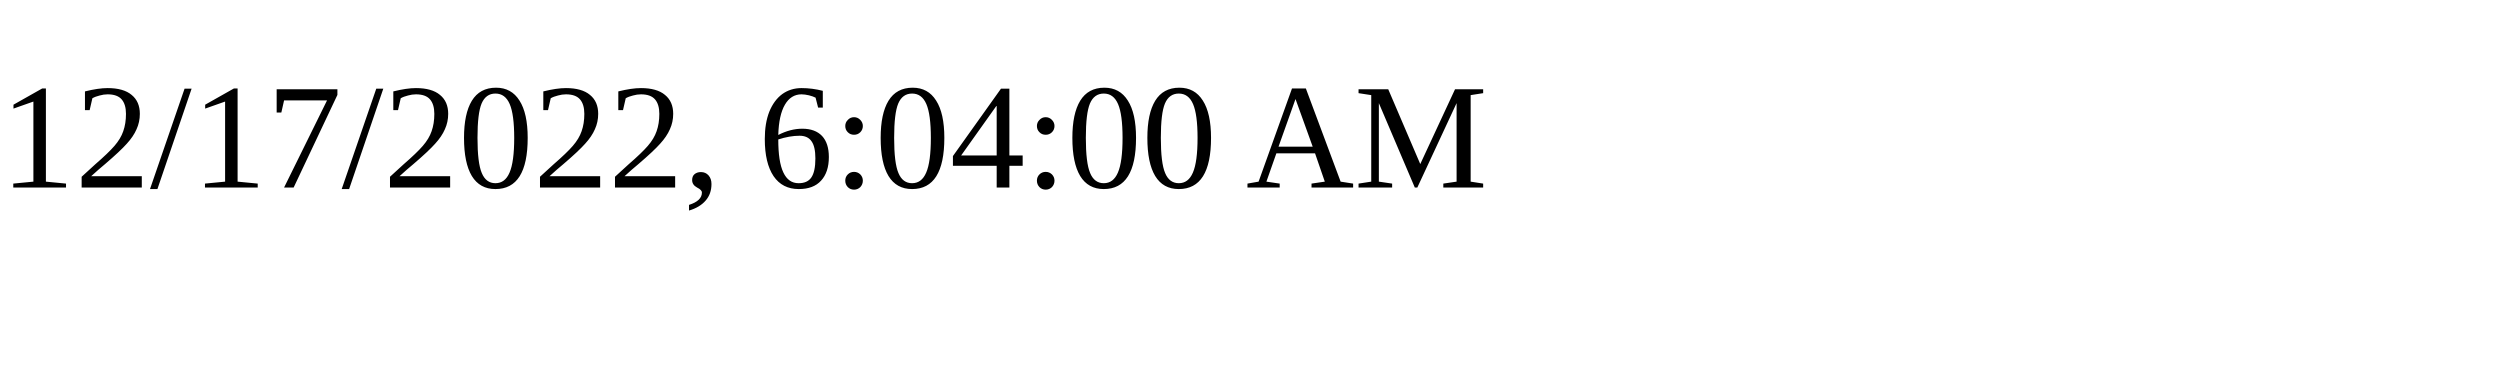
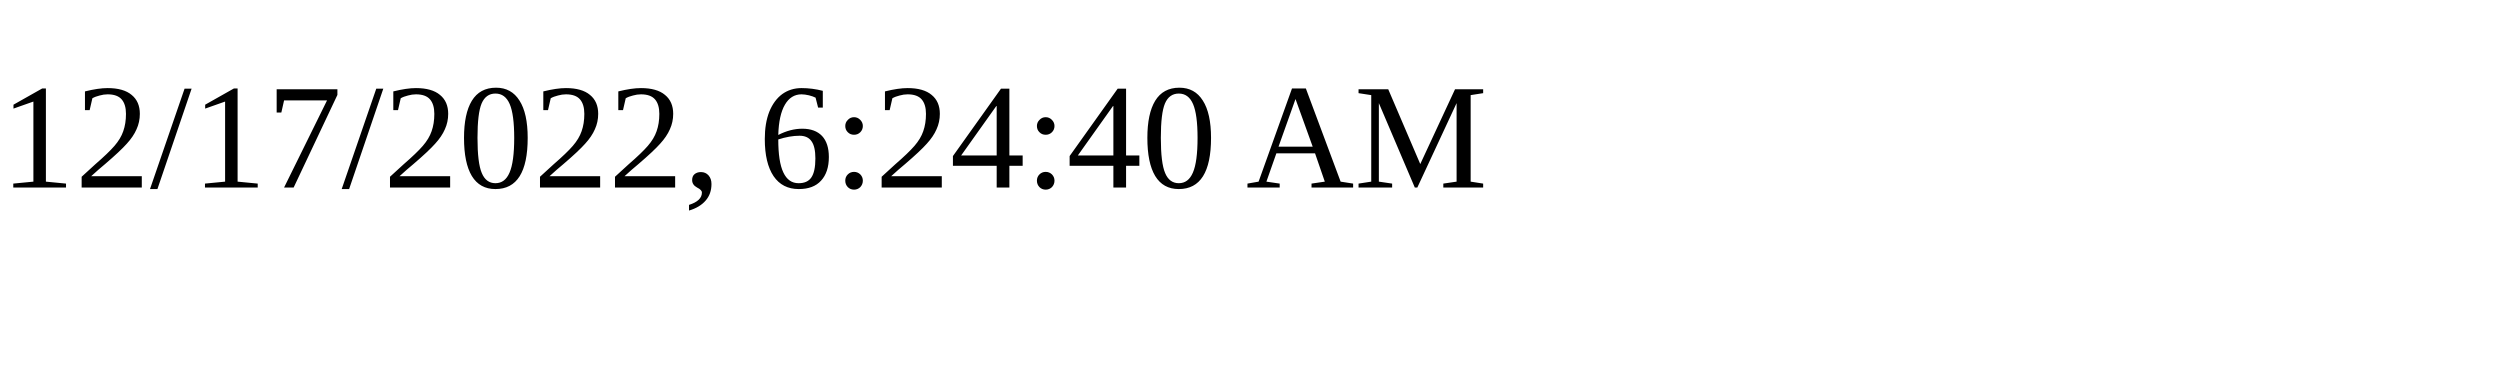
<svg xmlns="http://www.w3.org/2000/svg" height="30" width="200">
-   <text x="0" y="15">12/17/2022, 6:04:00 AM</text>
+   <text x="0" y="15">12/17/2022, 6:24:40 AM</text>
</svg>
